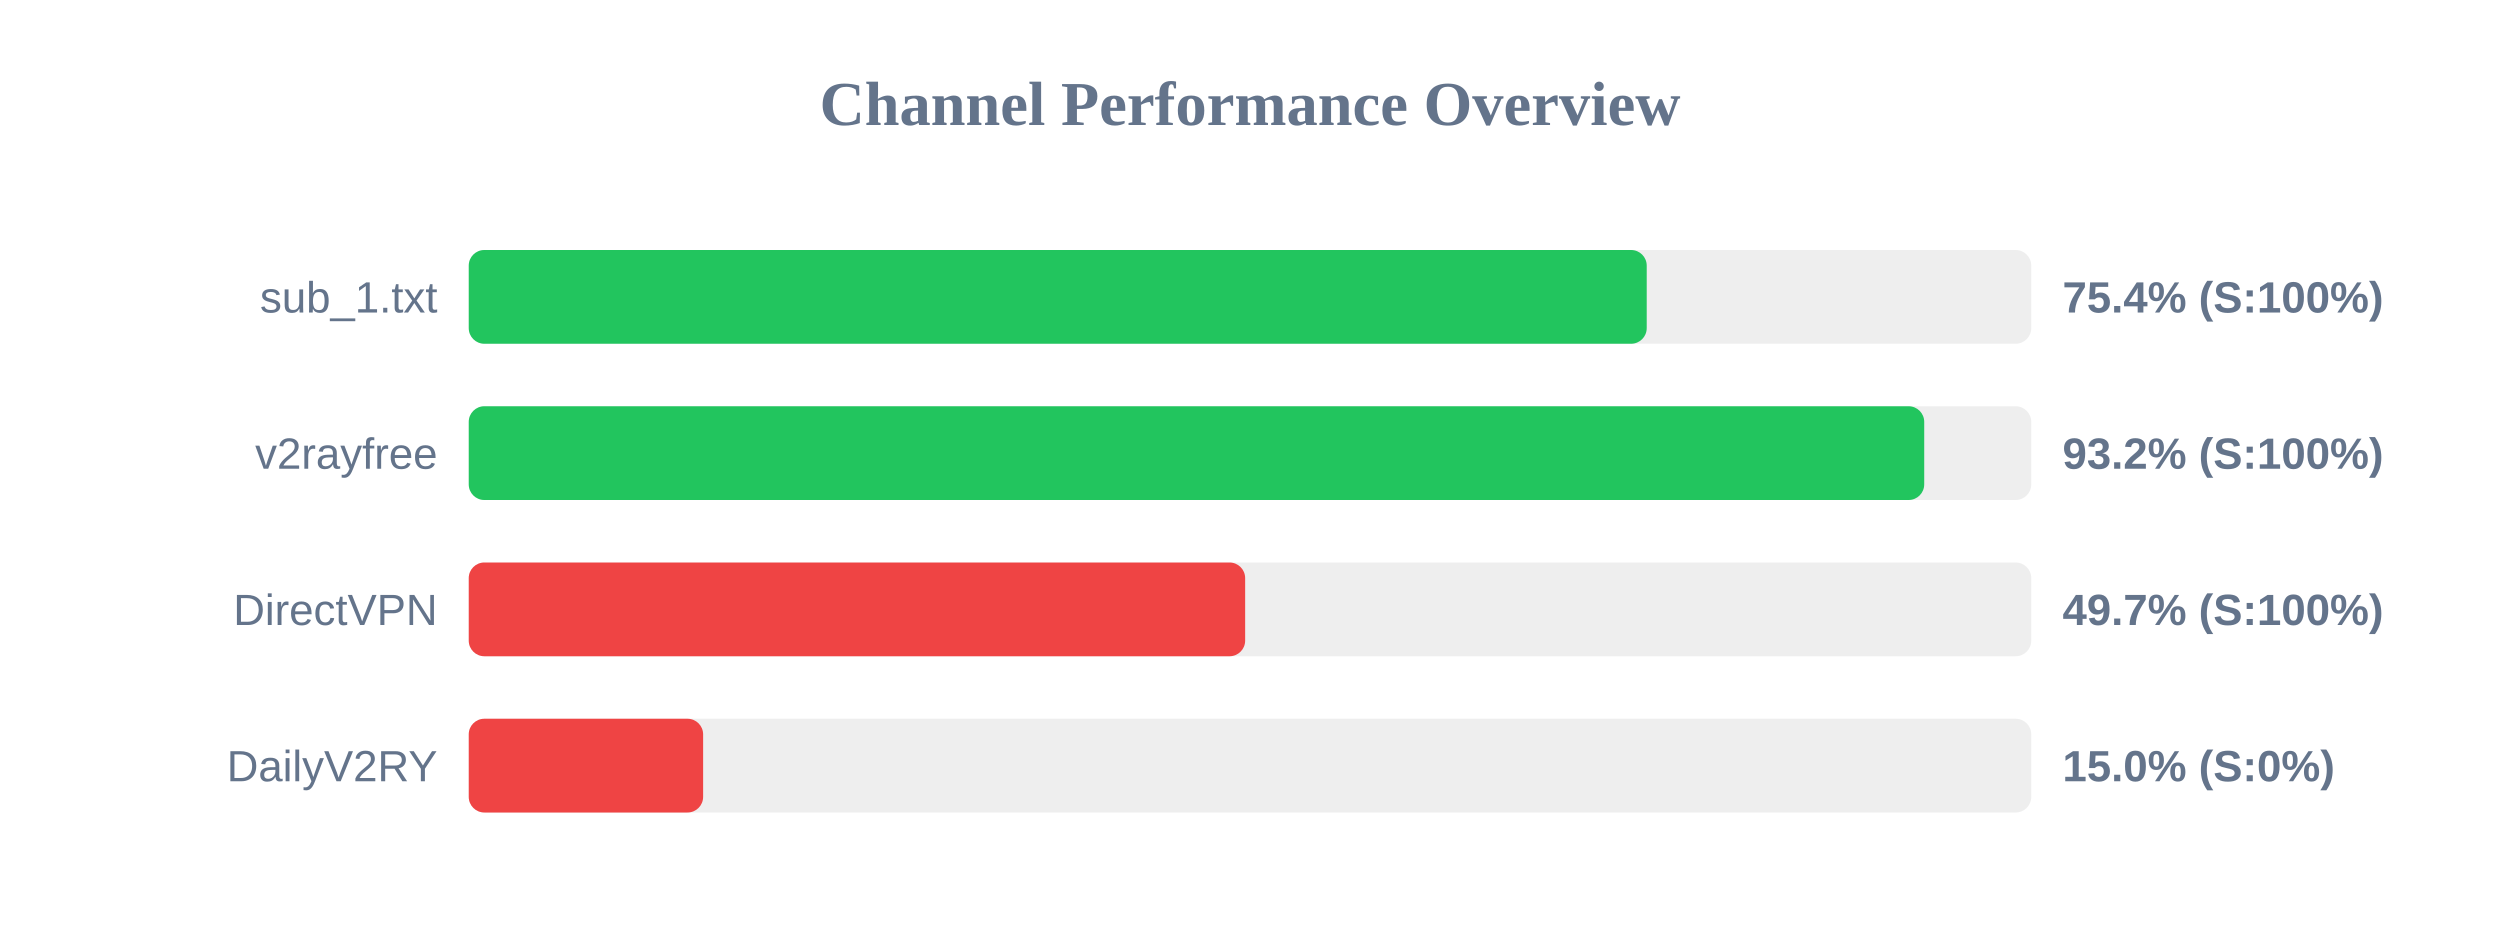
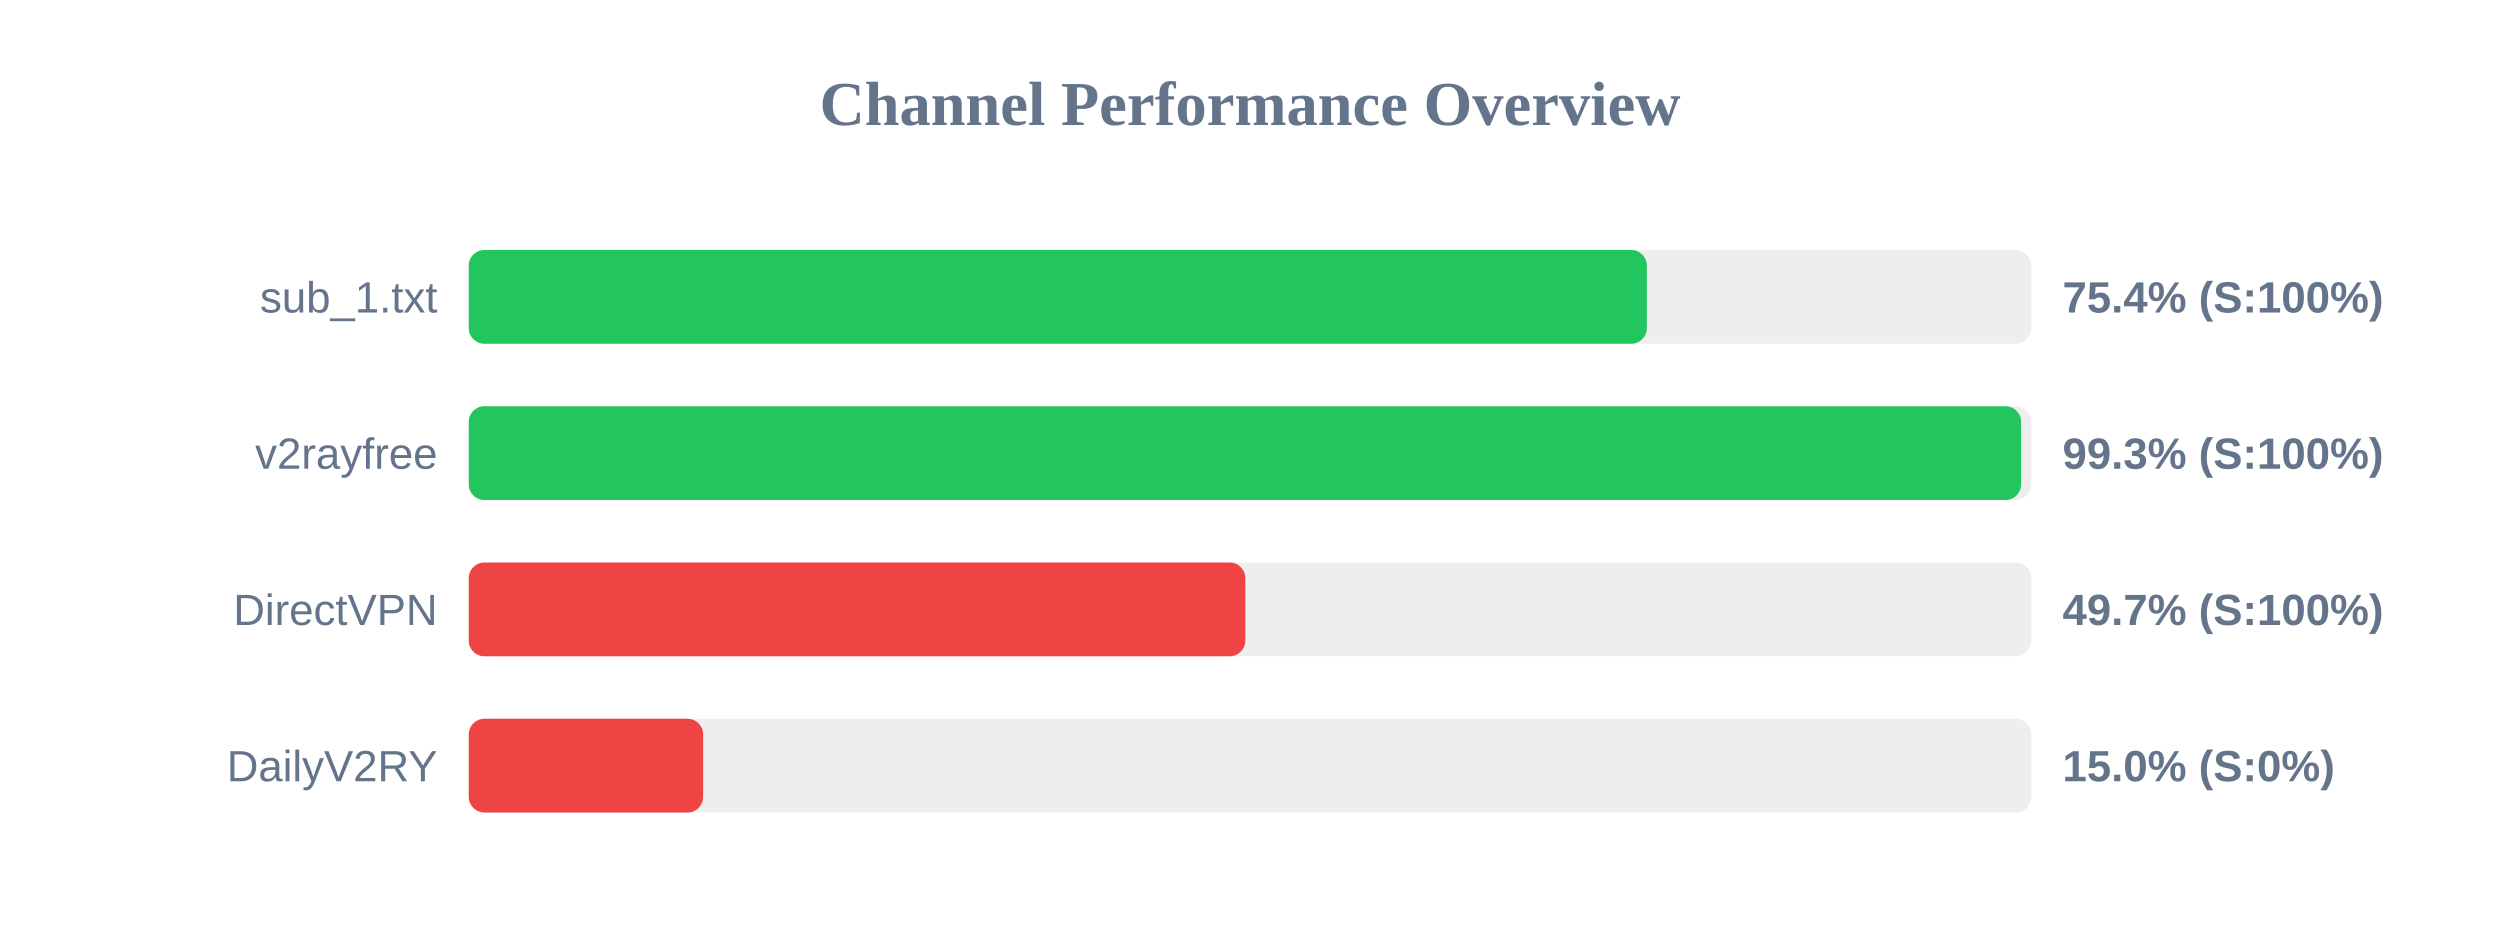
<svg xmlns="http://www.w3.org/2000/svg" width="800" height="300" version="1.1">
  <style>
        .row { font: 14px Arial; fill: #64748b; }
        .score { font: bold 14px Arial; fill: #64748b; }
    </style>
  <text x="400" y="40" text-anchor="middle" font-size="20px" font-weight="bold" fill="#64748b">Channel Performance Overview</text>
  <rect x="150" y="80" width="500" height="30" fill="#eee" rx="5" />
-   <rect x="150" y="80" width="376.95" height="30" fill="#22c55e" rx="5" />
+   <rect x="150" y="80" width="377.0" height="30" fill="#22c55e" rx="5" />
  <text x="140" y="100" text-anchor="end" class="row">sub_1.txt</text>
  <text x="660" y="100" text-anchor="start" class="score">75.4% (S:100%)</text>
  <rect x="150" y="130" width="500" height="30" fill="#eee" rx="5" />
-   <rect x="150" y="130" width="465.75" height="30" fill="#22c55e" rx="5" />
+   <rect x="150" y="130" width="496.75" height="30" fill="#22c55e" rx="5" />
  <text x="140" y="150" text-anchor="end" class="row">v2rayfree</text>
-   <text x="660" y="150" text-anchor="start" class="score">93.2% (S:100%)</text>
+   <text x="660" y="150" text-anchor="start" class="score">99.3% (S:100%)</text>
  <rect x="150" y="180" width="500" height="30" fill="#eee" rx="5" />
-   <rect x="150" y="180" width="248.45" height="30" fill="#ef4444" rx="5" />
+   <rect x="150" y="180" width="248.5" height="30" fill="#ef4444" rx="5" />
  <text x="140" y="200" text-anchor="end" class="row">DirectVPN</text>
  <text x="660" y="200" text-anchor="start" class="score">49.7% (S:100%)</text>
  <rect x="150" y="230" width="500" height="30" fill="#eee" rx="5" />
  <rect x="150" y="230" width="75.0" height="30" fill="#ef4444" rx="5" />
  <text x="140" y="250" text-anchor="end" class="row">DailyV2RY</text>
  <text x="660" y="250" text-anchor="start" class="score">15.0% (S:0%)</text>
</svg>
